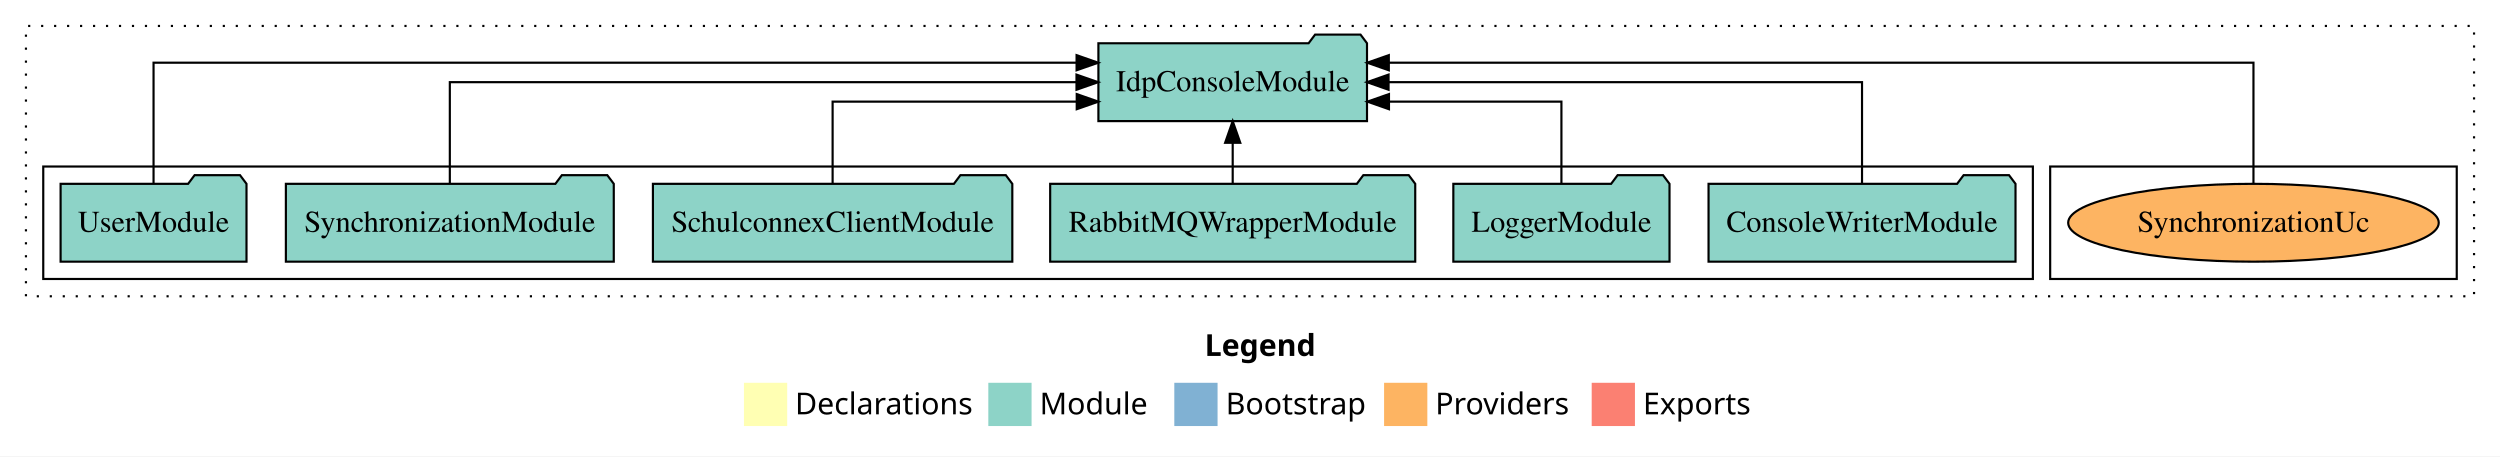
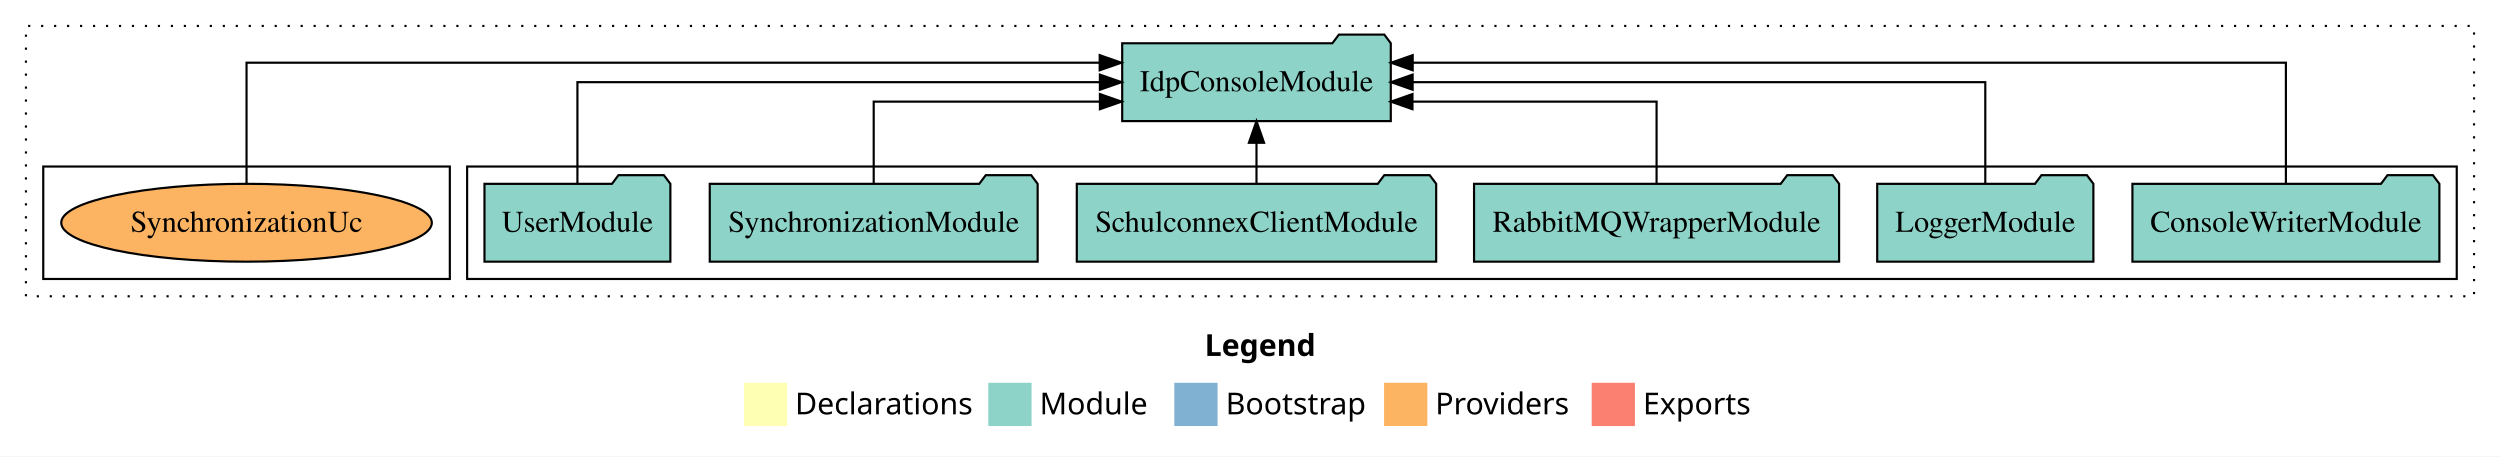
<svg xmlns="http://www.w3.org/2000/svg" width="1156pt" height="211pt" viewBox="0.00 0.00 1156.00 211.00">
  <g id="graph0" class="graph" transform="scale(1 1) rotate(0) translate(4 207)">
    <polygon fill="white" stroke="transparent" points="-4,4 -4,-207 1152,-207 1152,4 -4,4" />
    <text text-anchor="start" x="553.01" y="-42.4" font-family="Times-12" font-weight="bold" font-size="14.00">Legend</text>
    <polygon fill="#ffffb3" stroke="transparent" points="340,-10 340,-30 360,-30 360,-10 340,-10" />
    <text text-anchor="start" x="363.63" y="-15.4" font-family="Times-12" font-size="14.00">  Declarations</text>
    <polygon fill="#8dd3c7" stroke="transparent" points="453,-10 453,-30 473,-30 473,-10 453,-10" />
    <text text-anchor="start" x="476.73" y="-15.4" font-family="Times-12" font-size="14.00">  Module</text>
    <polygon fill="#80b1d3" stroke="transparent" points="539,-10 539,-30 559,-30 559,-10 539,-10" />
    <text text-anchor="start" x="562.78" y="-15.4" font-family="Times-12" font-size="14.00">  Bootstrap</text>
    <polygon fill="#fdb462" stroke="transparent" points="636,-10 636,-30 656,-30 656,-10 636,-10" />
    <text text-anchor="start" x="659.67" y="-15.4" font-family="Times-12" font-size="14.00">  Providers</text>
    <polygon fill="#fb8072" stroke="transparent" points="732,-10 732,-30 752,-30 752,-10 732,-10" />
    <text text-anchor="start" x="755.73" y="-15.4" font-family="Times-12" font-size="14.00">  Exports</text>
    <g id="clust1" class="cluster">
      <polygon fill="none" stroke="black" stroke-dasharray="1,5" points="8,-70 8,-195 1140,-195 1140,-70 8,-70" />
    </g>
+     <g id="clust3" class="cluster">
+       <polygon fill="none" stroke="black" points="212,-78 212,-130 1132,-130 1132,-78 212,-78" />
+     </g>
    <g id="clust6" class="cluster">
-       <polygon fill="none" stroke="black" points="944,-78 944,-130 1132,-130 1132,-78 944,-78" />
-     </g>
-     <g id="clust3" class="cluster">
-       <polygon fill="none" stroke="black" points="16,-78 16,-130 936,-130 936,-78 16,-78" />
+       <polygon fill="none" stroke="black" points="16,-78 16,-130 204,-130 204,-78 16,-78" />
    </g>
    <g id="node1" class="node">
-       <polygon fill="#8dd3c7" stroke="black" points="927.97,-122 924.97,-126 903.97,-126 900.97,-122 786.03,-122 786.03,-86 927.97,-86 927.97,-122" />
-       <text text-anchor="middle" x="857" y="-99.8" font-family="Times,serif" font-size="14.00">ConsoleWriterModule</text>
+       <polygon fill="#8dd3c7" stroke="black" points="1123.97,-122 1120.97,-126 1099.97,-126 1096.97,-122 982.03,-122 982.03,-86 1123.97,-86 1123.97,-122" />
+       <text text-anchor="middle" x="1053" y="-99.8" font-family="Times,serif" font-size="14.00">ConsoleWriterModule</text>
    </g>
    <g id="node7" class="node">
-       <polygon fill="#8dd3c7" stroke="black" points="628.1,-187 625.1,-191 604.1,-191 601.1,-187 503.9,-187 503.9,-151 628.1,-151 628.1,-187" />
-       <text text-anchor="middle" x="566" y="-164.8" font-family="Times,serif" font-size="14.00">IdpConsoleModule</text>
+       <polygon fill="#8dd3c7" stroke="black" points="639.1,-187 636.1,-191 615.1,-191 612.1,-187 514.9,-187 514.9,-151 639.1,-151 639.1,-187" />
+       <text text-anchor="middle" x="577" y="-164.8" font-family="Times,serif" font-size="14.00">IdpConsoleModule</text>
    </g>
    <g id="edge1" class="edge">
-       <path fill="none" stroke="black" d="M857,-122.11C857,-141.34 857,-169 857,-169 857,-169 638.07,-169 638.07,-169" />
-       <polygon fill="black" stroke="black" points="638.07,-165.5 628.07,-169 638.07,-172.5 638.07,-165.5" />
+       <path fill="none" stroke="black" d="M1053,-122.29C1053,-144.21 1053,-178 1053,-178 1053,-178 649.23,-178 649.23,-178" />
+       <polygon fill="black" stroke="black" points="649.23,-174.5 639.23,-178 649.23,-181.5 649.23,-174.5" />
    </g>
    <g id="node2" class="node">
-       <polygon fill="#8dd3c7" stroke="black" points="767.98,-122 764.98,-126 743.98,-126 740.98,-122 668.02,-122 668.02,-86 767.98,-86 767.98,-122" />
-       <text text-anchor="middle" x="718" y="-99.8" font-family="Times,serif" font-size="14.00">LoggerModule</text>
+       <polygon fill="#8dd3c7" stroke="black" points="963.98,-122 960.98,-126 939.98,-126 936.98,-122 864.02,-122 864.02,-86 963.98,-86 963.98,-122" />
+       <text text-anchor="middle" x="914" y="-99.8" font-family="Times,serif" font-size="14.00">LoggerModule</text>
    </g>
    <g id="edge2" class="edge">
-       <path fill="none" stroke="black" d="M718,-122.03C718,-138.4 718,-160 718,-160 718,-160 638.26,-160 638.26,-160" />
-       <polygon fill="black" stroke="black" points="638.26,-156.5 628.26,-160 638.26,-163.5 638.26,-156.5" />
+       <path fill="none" stroke="black" d="M914,-122.11C914,-141.34 914,-169 914,-169 914,-169 649.2,-169 649.2,-169" />
+       <polygon fill="black" stroke="black" points="649.2,-165.5 639.2,-169 649.2,-172.5 649.2,-165.5" />
    </g>
    <g id="node3" class="node">
-       <polygon fill="#8dd3c7" stroke="black" points="650.4,-122 647.4,-126 626.4,-126 623.4,-122 481.6,-122 481.6,-86 650.4,-86 650.4,-122" />
-       <text text-anchor="middle" x="566" y="-99.8" font-family="Times,serif" font-size="14.00">RabbitMQWrapperModule</text>
+       <polygon fill="#8dd3c7" stroke="black" points="846.4,-122 843.4,-126 822.4,-126 819.4,-122 677.6,-122 677.6,-86 846.4,-86 846.4,-122" />
+       <text text-anchor="middle" x="762" y="-99.8" font-family="Times,serif" font-size="14.00">RabbitMQWrapperModule</text>
    </g>
    <g id="edge3" class="edge">
-       <path fill="none" stroke="black" d="M566,-122.11C566,-122.11 566,-140.99 566,-140.99" />
-       <polygon fill="black" stroke="black" points="562.5,-140.99 566,-150.99 569.5,-140.99 562.5,-140.99" />
+       <path fill="none" stroke="black" d="M762,-122.03C762,-138.4 762,-160 762,-160 762,-160 649.12,-160 649.12,-160" />
+       <polygon fill="black" stroke="black" points="649.12,-156.5 639.12,-160 649.12,-163.5 649.12,-156.5" />
    </g>
    <g id="node4" class="node">
-       <polygon fill="#8dd3c7" stroke="black" points="464.09,-122 461.09,-126 440.09,-126 437.09,-122 297.91,-122 297.91,-86 464.09,-86 464.09,-122" />
-       <text text-anchor="middle" x="381" y="-99.8" font-family="Times,serif" font-size="14.00">SchulconnexClientModule</text>
+       <polygon fill="#8dd3c7" stroke="black" points="660.09,-122 657.09,-126 636.09,-126 633.09,-122 493.91,-122 493.91,-86 660.09,-86 660.09,-122" />
+       <text text-anchor="middle" x="577" y="-99.8" font-family="Times,serif" font-size="14.00">SchulconnexClientModule</text>
    </g>
    <g id="edge4" class="edge">
-       <path fill="none" stroke="black" d="M381,-122.03C381,-138.4 381,-160 381,-160 381,-160 493.88,-160 493.88,-160" />
-       <polygon fill="black" stroke="black" points="493.88,-163.5 503.88,-160 493.88,-156.5 493.88,-163.5" />
+       <path fill="none" stroke="black" d="M577,-122.11C577,-122.11 577,-140.99 577,-140.99" />
+       <polygon fill="black" stroke="black" points="573.5,-140.99 577,-150.99 580.5,-140.99 573.5,-140.99" />
    </g>
    <g id="node5" class="node">
-       <polygon fill="#8dd3c7" stroke="black" points="279.81,-122 276.81,-126 255.81,-126 252.81,-122 128.19,-122 128.19,-86 279.81,-86 279.81,-122" />
-       <text text-anchor="middle" x="204" y="-99.8" font-family="Times,serif" font-size="14.00">SynchronizationModule</text>
+       <polygon fill="#8dd3c7" stroke="black" points="475.81,-122 472.81,-126 451.81,-126 448.81,-122 324.19,-122 324.19,-86 475.81,-86 475.81,-122" />
+       <text text-anchor="middle" x="400" y="-99.8" font-family="Times,serif" font-size="14.00">SynchronizationModule</text>
    </g>
    <g id="edge5" class="edge">
-       <path fill="none" stroke="black" d="M204,-122.11C204,-141.34 204,-169 204,-169 204,-169 493.77,-169 493.77,-169" />
-       <polygon fill="black" stroke="black" points="493.77,-172.5 503.77,-169 493.77,-165.5 493.77,-172.5" />
+       <path fill="none" stroke="black" d="M400,-122.03C400,-138.4 400,-160 400,-160 400,-160 504.6,-160 504.6,-160" />
+       <polygon fill="black" stroke="black" points="504.6,-163.5 514.6,-160 504.6,-156.5 504.6,-163.5" />
    </g>
    <g id="node6" class="node">
-       <polygon fill="#8dd3c7" stroke="black" points="109.98,-122 106.98,-126 85.98,-126 82.98,-122 24.02,-122 24.02,-86 109.98,-86 109.98,-122" />
-       <text text-anchor="middle" x="67" y="-99.8" font-family="Times,serif" font-size="14.00">UserModule</text>
+       <polygon fill="#8dd3c7" stroke="black" points="305.98,-122 302.98,-126 281.98,-126 278.98,-122 220.02,-122 220.02,-86 305.98,-86 305.98,-122" />
+       <text text-anchor="middle" x="263" y="-99.8" font-family="Times,serif" font-size="14.00">UserModule</text>
    </g>
    <g id="edge6" class="edge">
-       <path fill="none" stroke="black" d="M67,-122.29C67,-144.21 67,-178 67,-178 67,-178 493.81,-178 493.81,-178" />
-       <polygon fill="black" stroke="black" points="493.81,-181.5 503.81,-178 493.81,-174.5 493.81,-181.5" />
+       <path fill="none" stroke="black" d="M263,-122.11C263,-141.34 263,-169 263,-169 263,-169 504.59,-169 504.59,-169" />
+       <polygon fill="black" stroke="black" points="504.59,-172.5 514.59,-169 504.59,-165.5 504.59,-172.5" />
    </g>
    <g id="node8" class="node">
-       <ellipse fill="#fdb462" stroke="black" cx="1038" cy="-104" rx="85.68" ry="18" />
-       <text text-anchor="middle" x="1038" y="-99.8" font-family="Times,serif" font-size="14.00">SynchronizationUc</text>
+       <ellipse fill="#fdb462" stroke="black" cx="110" cy="-104" rx="85.68" ry="18" />
+       <text text-anchor="middle" x="110" y="-99.8" font-family="Times,serif" font-size="14.00">SynchronizationUc</text>
    </g>
    <g id="edge7" class="edge">
-       <path fill="none" stroke="black" d="M1038,-122.29C1038,-144.21 1038,-178 1038,-178 1038,-178 638.19,-178 638.19,-178" />
-       <polygon fill="black" stroke="black" points="638.19,-174.5 628.19,-178 638.19,-181.5 638.19,-174.5" />
+       <path fill="none" stroke="black" d="M110,-122.29C110,-144.21 110,-178 110,-178 110,-178 504.5,-178 504.5,-178" />
+       <polygon fill="black" stroke="black" points="504.5,-181.5 514.5,-178 504.5,-174.5 504.5,-181.5" />
    </g>
  </g>
</svg>
